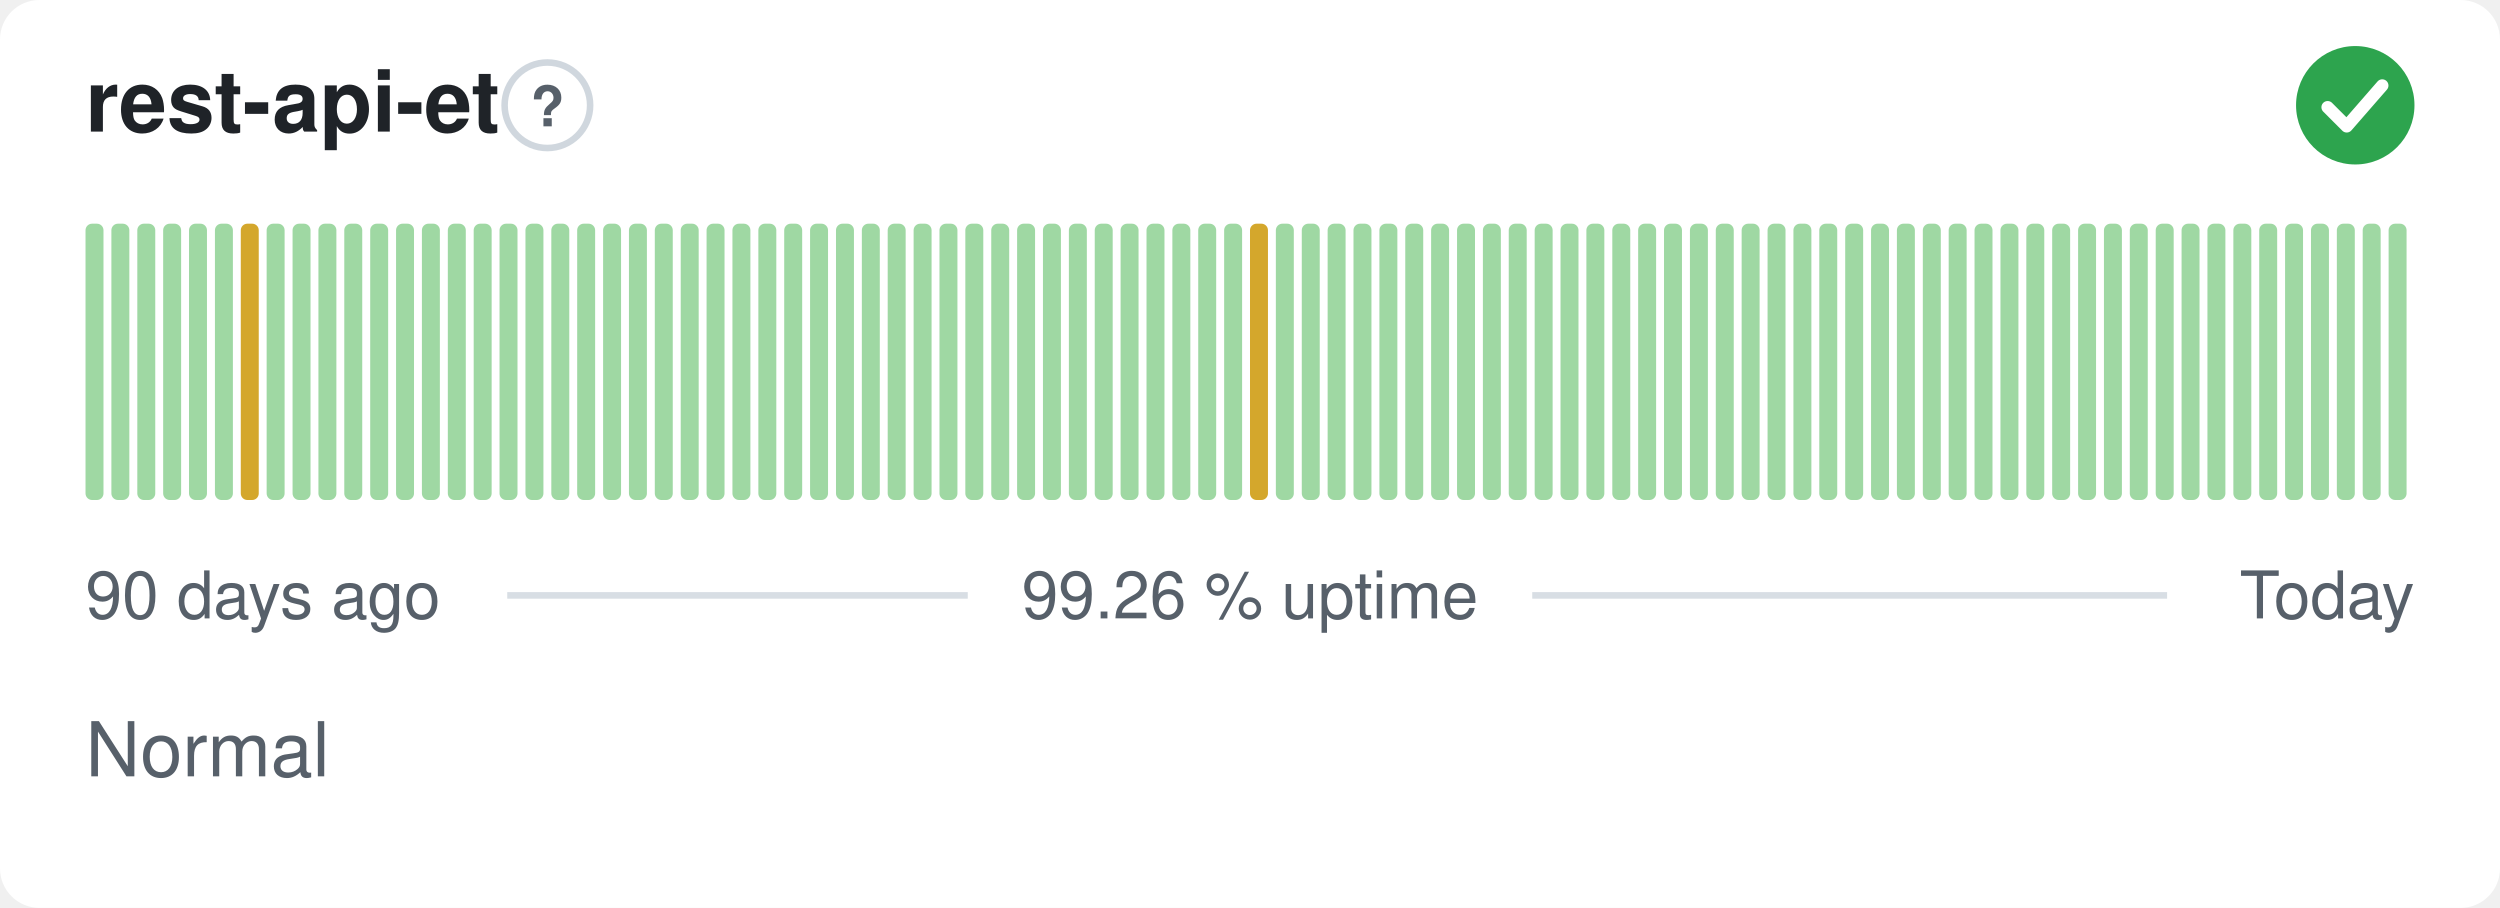
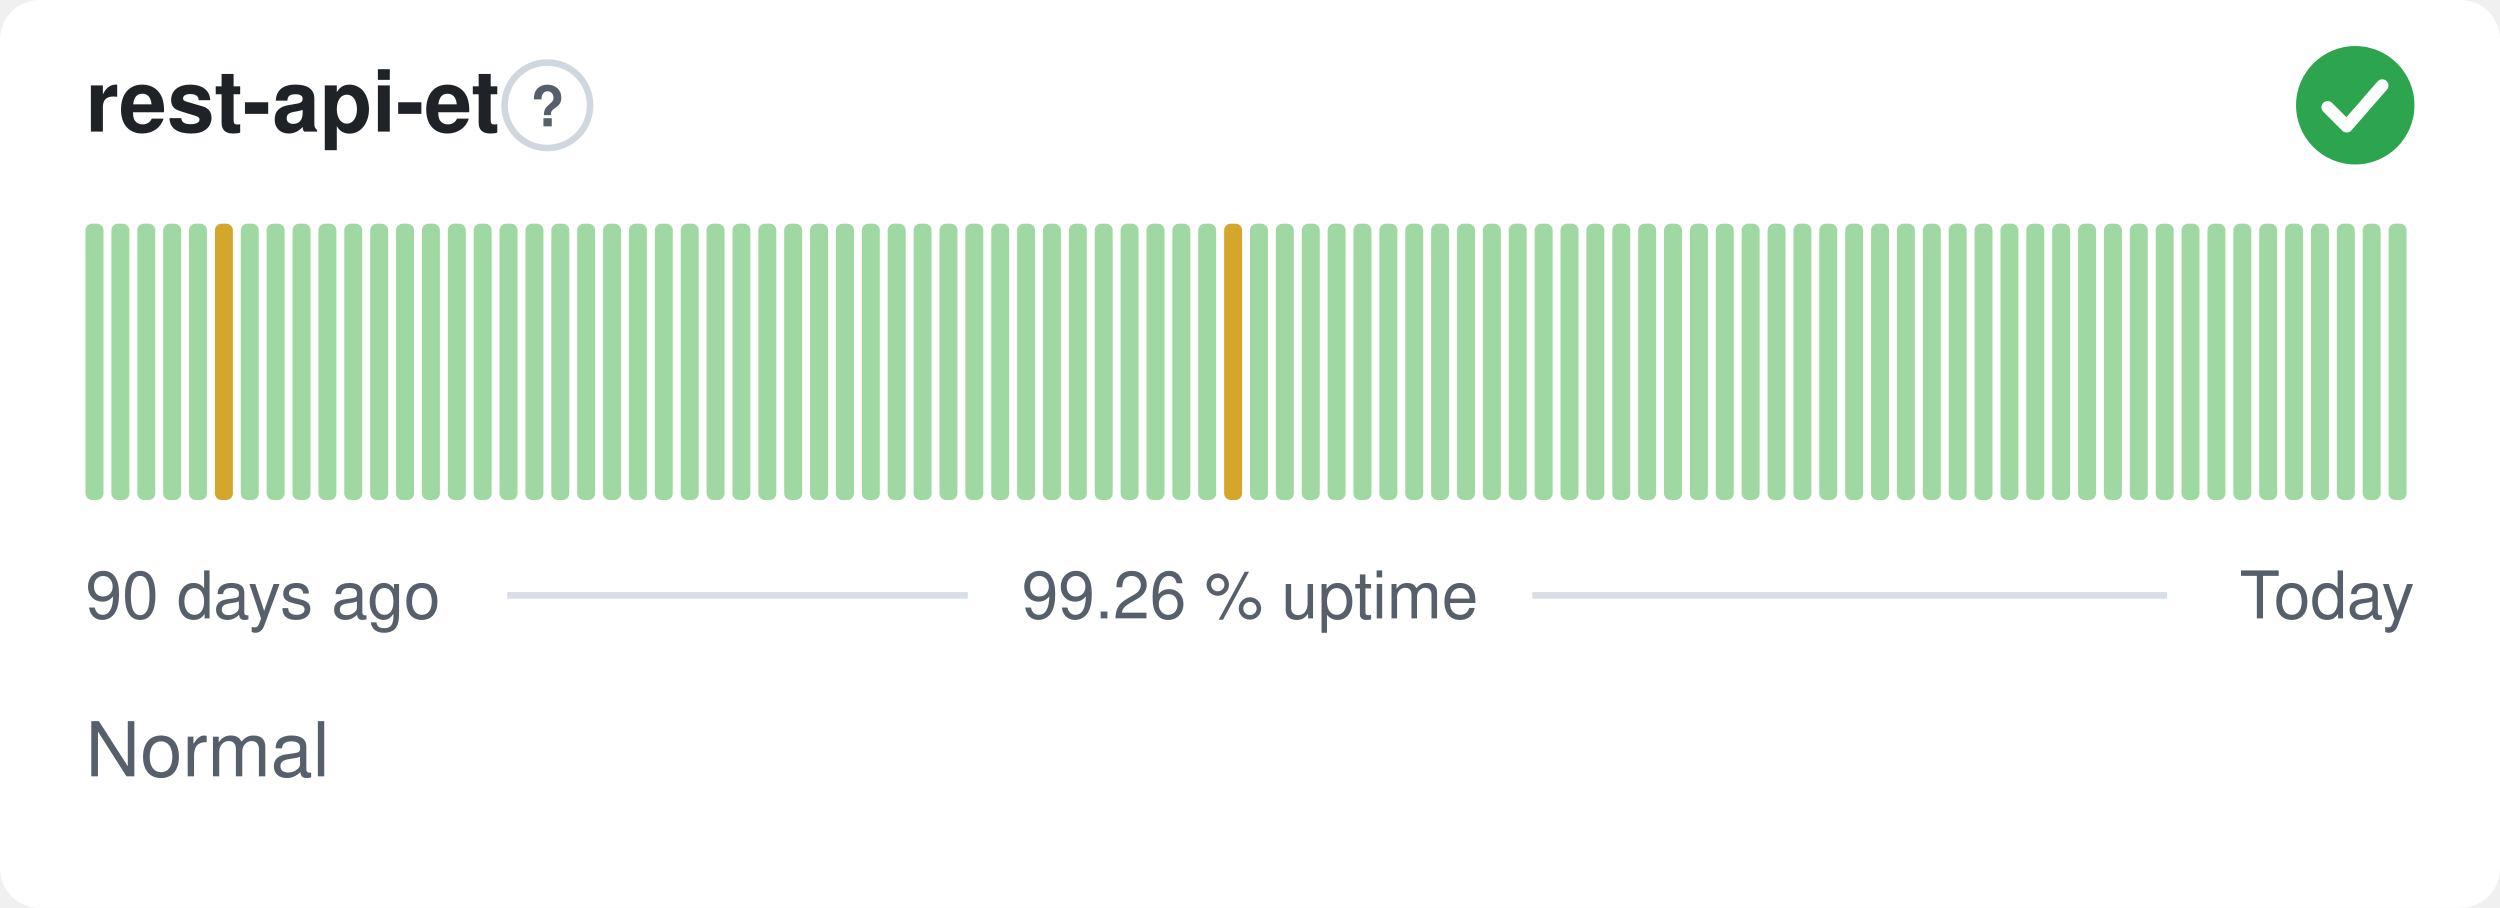
<svg xmlns="http://www.w3.org/2000/svg" width="380" height="138" viewBox="0 0 380 138" role="img" aria-label="rest-api-et: Normal, 99.26 % uptime over the last 90 days" font-family="-apple-system,BlinkMacSystemFont,'Segoe UI',Helvetica,Arial,sans-serif">
  <style>
    @media (prefers-color-scheme: dark) {
      .bg { fill: #0d1117 }
      .title { fill: #e6edf3 }
      .muted { fill: #8b949e }
      .hint { stroke: #30363d }
      .rule { stroke: #30363d }
      .nodata { fill: #21262d }
    }
  </style>
  <rect class="bg" width="380" height="138" rx="6" fill="#ffffff" />
  <text class="title" x="13" y="20" font-size="13" font-weight="600" fill="#1f2328">rest-api-et</text>
  <circle class="hint" cx="83.2" cy="16" r="6.5" fill="none" stroke="#d0d7de" stroke-width="1" />
  <text class="muted" x="83.2" y="19.2" text-anchor="middle" font-size="8.5" font-weight="700" fill="#57606a">?</text>
  <circle cx="358" cy="16" r="9" fill="#2da44e" />
  <path d="M353.80 16.30l2.90 2.90 5.40 -6.20" fill="none" stroke="#fff" stroke-width="1.89" stroke-linecap="round" stroke-linejoin="round" />
  <rect x="13.00" y="34.00" width="2.73" height="42.00" rx="1" fill="#9fd8a3" />
  <rect x="16.93" y="34.00" width="2.73" height="42.00" rx="1" fill="#9fd8a3" />
  <rect x="20.87" y="34.00" width="2.73" height="42.00" rx="1" fill="#9fd8a3" />
  <rect x="24.80" y="34.00" width="2.73" height="42.00" rx="1" fill="#9fd8a3" />
  <rect x="28.73" y="34.00" width="2.73" height="42.00" rx="1" fill="#9fd8a3" />
-   <rect x="32.67" y="34.00" width="2.73" height="42.00" rx="1" fill="#9fd8a3" />
-   <rect x="36.60" y="34.00" width="2.73" height="42.00" rx="1" fill="#d4a72c" />
+   <rect x="32.67" y="34.00" width="2.73" height="42.00" rx="1" fill="#d4a72c" />
+   <rect x="36.60" y="34.00" width="2.73" height="42.00" rx="1" fill="#9fd8a3" />
  <rect x="40.53" y="34.00" width="2.73" height="42.00" rx="1" fill="#9fd8a3" />
  <rect x="44.47" y="34.00" width="2.73" height="42.00" rx="1" fill="#9fd8a3" />
  <rect x="48.40" y="34.00" width="2.73" height="42.00" rx="1" fill="#9fd8a3" />
  <rect x="52.33" y="34.00" width="2.73" height="42.00" rx="1" fill="#9fd8a3" />
  <rect x="56.27" y="34.00" width="2.73" height="42.00" rx="1" fill="#9fd8a3" />
  <rect x="60.20" y="34.00" width="2.73" height="42.00" rx="1" fill="#9fd8a3" />
  <rect x="64.13" y="34.00" width="2.73" height="42.00" rx="1" fill="#9fd8a3" />
  <rect x="68.07" y="34.00" width="2.73" height="42.00" rx="1" fill="#9fd8a3" />
  <rect x="72.00" y="34.00" width="2.73" height="42.00" rx="1" fill="#9fd8a3" />
  <rect x="75.93" y="34.00" width="2.73" height="42.00" rx="1" fill="#9fd8a3" />
  <rect x="79.87" y="34.00" width="2.73" height="42.00" rx="1" fill="#9fd8a3" />
  <rect x="83.80" y="34.00" width="2.73" height="42.00" rx="1" fill="#9fd8a3" />
  <rect x="87.73" y="34.00" width="2.73" height="42.00" rx="1" fill="#9fd8a3" />
  <rect x="91.67" y="34.00" width="2.73" height="42.00" rx="1" fill="#9fd8a3" />
  <rect x="95.60" y="34.00" width="2.73" height="42.00" rx="1" fill="#9fd8a3" />
  <rect x="99.53" y="34.00" width="2.73" height="42.00" rx="1" fill="#9fd8a3" />
  <rect x="103.47" y="34.00" width="2.73" height="42.00" rx="1" fill="#9fd8a3" />
  <rect x="107.40" y="34.00" width="2.73" height="42.00" rx="1" fill="#9fd8a3" />
  <rect x="111.33" y="34.00" width="2.73" height="42.00" rx="1" fill="#9fd8a3" />
  <rect x="115.27" y="34.00" width="2.73" height="42.00" rx="1" fill="#9fd8a3" />
  <rect x="119.20" y="34.00" width="2.73" height="42.00" rx="1" fill="#9fd8a3" />
  <rect x="123.13" y="34.00" width="2.73" height="42.00" rx="1" fill="#9fd8a3" />
  <rect x="127.07" y="34.00" width="2.73" height="42.00" rx="1" fill="#9fd8a3" />
  <rect x="131.00" y="34.00" width="2.73" height="42.00" rx="1" fill="#9fd8a3" />
  <rect x="134.93" y="34.00" width="2.73" height="42.00" rx="1" fill="#9fd8a3" />
  <rect x="138.87" y="34.00" width="2.73" height="42.00" rx="1" fill="#9fd8a3" />
  <rect x="142.80" y="34.00" width="2.73" height="42.00" rx="1" fill="#9fd8a3" />
  <rect x="146.73" y="34.00" width="2.73" height="42.00" rx="1" fill="#9fd8a3" />
  <rect x="150.67" y="34.00" width="2.73" height="42.00" rx="1" fill="#9fd8a3" />
  <rect x="154.60" y="34.00" width="2.73" height="42.00" rx="1" fill="#9fd8a3" />
  <rect x="158.53" y="34.00" width="2.73" height="42.00" rx="1" fill="#9fd8a3" />
  <rect x="162.47" y="34.00" width="2.73" height="42.00" rx="1" fill="#9fd8a3" />
  <rect x="166.40" y="34.00" width="2.73" height="42.00" rx="1" fill="#9fd8a3" />
  <rect x="170.33" y="34.00" width="2.73" height="42.00" rx="1" fill="#9fd8a3" />
  <rect x="174.27" y="34.00" width="2.73" height="42.00" rx="1" fill="#9fd8a3" />
  <rect x="178.20" y="34.00" width="2.73" height="42.00" rx="1" fill="#9fd8a3" />
  <rect x="182.13" y="34.00" width="2.73" height="42.00" rx="1" fill="#9fd8a3" />
-   <rect x="186.07" y="34.00" width="2.73" height="42.00" rx="1" fill="#9fd8a3" />
-   <rect x="190.00" y="34.00" width="2.73" height="42.00" rx="1" fill="#d4a72c" />
+   <rect x="186.07" y="34.00" width="2.73" height="42.00" rx="1" fill="#d4a72c" />
+   <rect x="190.00" y="34.00" width="2.73" height="42.00" rx="1" fill="#9fd8a3" />
  <rect x="193.93" y="34.00" width="2.73" height="42.00" rx="1" fill="#9fd8a3" />
  <rect x="197.87" y="34.00" width="2.73" height="42.00" rx="1" fill="#9fd8a3" />
  <rect x="201.80" y="34.00" width="2.73" height="42.00" rx="1" fill="#9fd8a3" />
  <rect x="205.73" y="34.00" width="2.73" height="42.00" rx="1" fill="#9fd8a3" />
  <rect x="209.67" y="34.00" width="2.73" height="42.00" rx="1" fill="#9fd8a3" />
  <rect x="213.60" y="34.00" width="2.73" height="42.00" rx="1" fill="#9fd8a3" />
  <rect x="217.53" y="34.00" width="2.73" height="42.00" rx="1" fill="#9fd8a3" />
  <rect x="221.47" y="34.00" width="2.73" height="42.00" rx="1" fill="#9fd8a3" />
  <rect x="225.40" y="34.00" width="2.73" height="42.00" rx="1" fill="#9fd8a3" />
  <rect x="229.33" y="34.00" width="2.73" height="42.00" rx="1" fill="#9fd8a3" />
  <rect x="233.27" y="34.00" width="2.73" height="42.00" rx="1" fill="#9fd8a3" />
  <rect x="237.20" y="34.00" width="2.73" height="42.00" rx="1" fill="#9fd8a3" />
  <rect x="241.13" y="34.00" width="2.73" height="42.00" rx="1" fill="#9fd8a3" />
  <rect x="245.07" y="34.00" width="2.73" height="42.00" rx="1" fill="#9fd8a3" />
  <rect x="249.00" y="34.00" width="2.73" height="42.00" rx="1" fill="#9fd8a3" />
  <rect x="252.93" y="34.00" width="2.73" height="42.00" rx="1" fill="#9fd8a3" />
  <rect x="256.87" y="34.00" width="2.73" height="42.00" rx="1" fill="#9fd8a3" />
  <rect x="260.80" y="34.00" width="2.73" height="42.00" rx="1" fill="#9fd8a3" />
  <rect x="264.73" y="34.00" width="2.73" height="42.00" rx="1" fill="#9fd8a3" />
  <rect x="268.67" y="34.00" width="2.73" height="42.00" rx="1" fill="#9fd8a3" />
  <rect x="272.60" y="34.00" width="2.73" height="42.00" rx="1" fill="#9fd8a3" />
  <rect x="276.53" y="34.00" width="2.73" height="42.00" rx="1" fill="#9fd8a3" />
  <rect x="280.47" y="34.00" width="2.73" height="42.00" rx="1" fill="#9fd8a3" />
  <rect x="284.40" y="34.00" width="2.73" height="42.00" rx="1" fill="#9fd8a3" />
  <rect x="288.33" y="34.00" width="2.73" height="42.00" rx="1" fill="#9fd8a3" />
  <rect x="292.27" y="34.00" width="2.73" height="42.00" rx="1" fill="#9fd8a3" />
  <rect x="296.20" y="34.00" width="2.73" height="42.00" rx="1" fill="#9fd8a3" />
  <rect x="300.13" y="34.00" width="2.73" height="42.00" rx="1" fill="#9fd8a3" />
  <rect x="304.07" y="34.00" width="2.73" height="42.00" rx="1" fill="#9fd8a3" />
  <rect x="308.00" y="34.00" width="2.73" height="42.00" rx="1" fill="#9fd8a3" />
  <rect x="311.93" y="34.00" width="2.73" height="42.00" rx="1" fill="#9fd8a3" />
  <rect x="315.87" y="34.00" width="2.73" height="42.00" rx="1" fill="#9fd8a3" />
  <rect x="319.80" y="34.00" width="2.73" height="42.00" rx="1" fill="#9fd8a3" />
  <rect x="323.73" y="34.00" width="2.73" height="42.00" rx="1" fill="#9fd8a3" />
  <rect x="327.67" y="34.00" width="2.73" height="42.00" rx="1" fill="#9fd8a3" />
  <rect x="331.60" y="34.00" width="2.73" height="42.00" rx="1" fill="#9fd8a3" />
  <rect x="335.53" y="34.00" width="2.73" height="42.00" rx="1" fill="#9fd8a3" />
  <rect x="339.47" y="34.00" width="2.73" height="42.00" rx="1" fill="#9fd8a3" />
  <rect x="343.40" y="34.00" width="2.73" height="42.00" rx="1" fill="#9fd8a3" />
  <rect x="347.33" y="34.00" width="2.73" height="42.00" rx="1" fill="#9fd8a3" />
  <rect x="351.27" y="34.00" width="2.73" height="42.00" rx="1" fill="#9fd8a3" />
  <rect x="355.20" y="34.00" width="2.73" height="42.00" rx="1" fill="#9fd8a3" />
  <rect x="359.13" y="34.00" width="2.73" height="42.00" rx="1" fill="#9fd8a3" />
  <rect x="363.07" y="34.00" width="2.73" height="42.00" rx="1" fill="#9fd8a3" />
  <text class="muted" x="13" y="94" font-size="10" fill="#57606a">90 days ago</text>
  <text class="muted" x="190" y="94" text-anchor="middle" font-size="10" fill="#57606a">99.26 % uptime</text>
  <text class="muted" x="367" y="94" text-anchor="end" font-size="10" fill="#57606a">Today</text>
  <line class="rule" x1="77.1" y1="90.5" x2="147.1" y2="90.5" stroke="#d8dee4" stroke-width="1" />
  <line class="rule" x1="232.9" y1="90.5" x2="329.4" y2="90.5" stroke="#d8dee4" stroke-width="1" />
  <text class="muted" x="13" y="118" font-size="11.5" fill="#57606a">Normal</text>
</svg>
